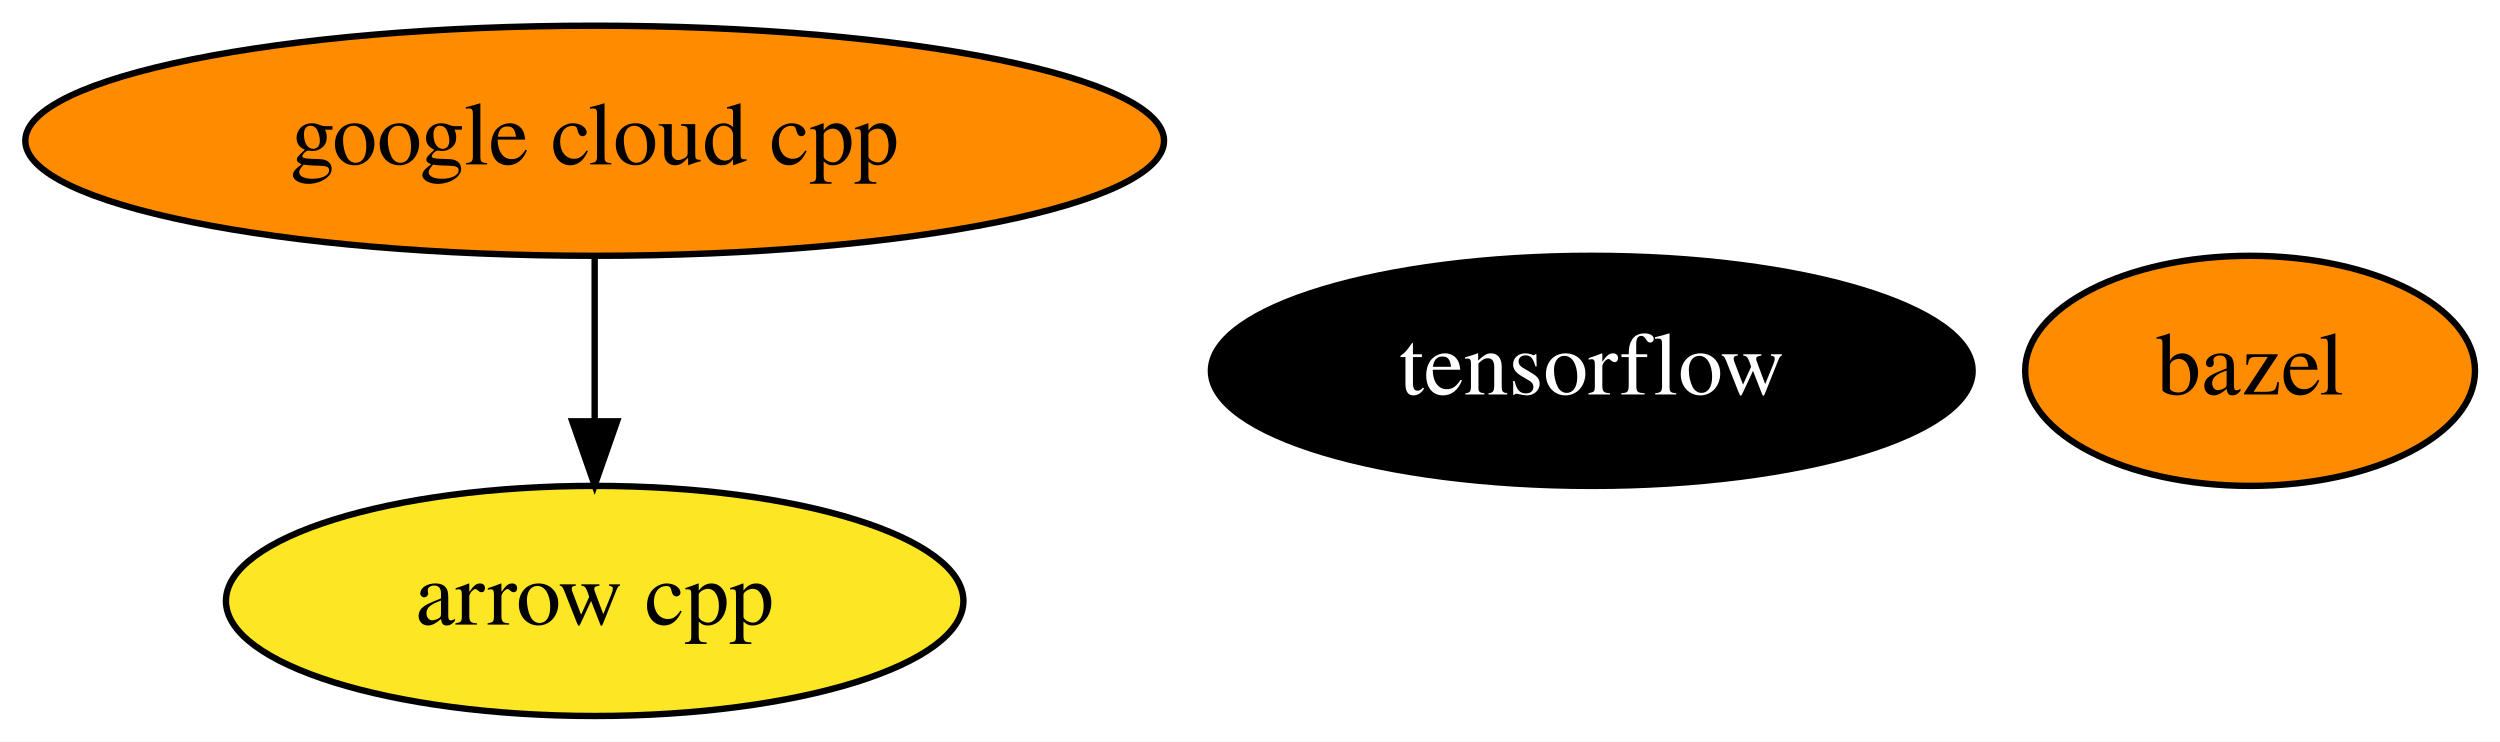
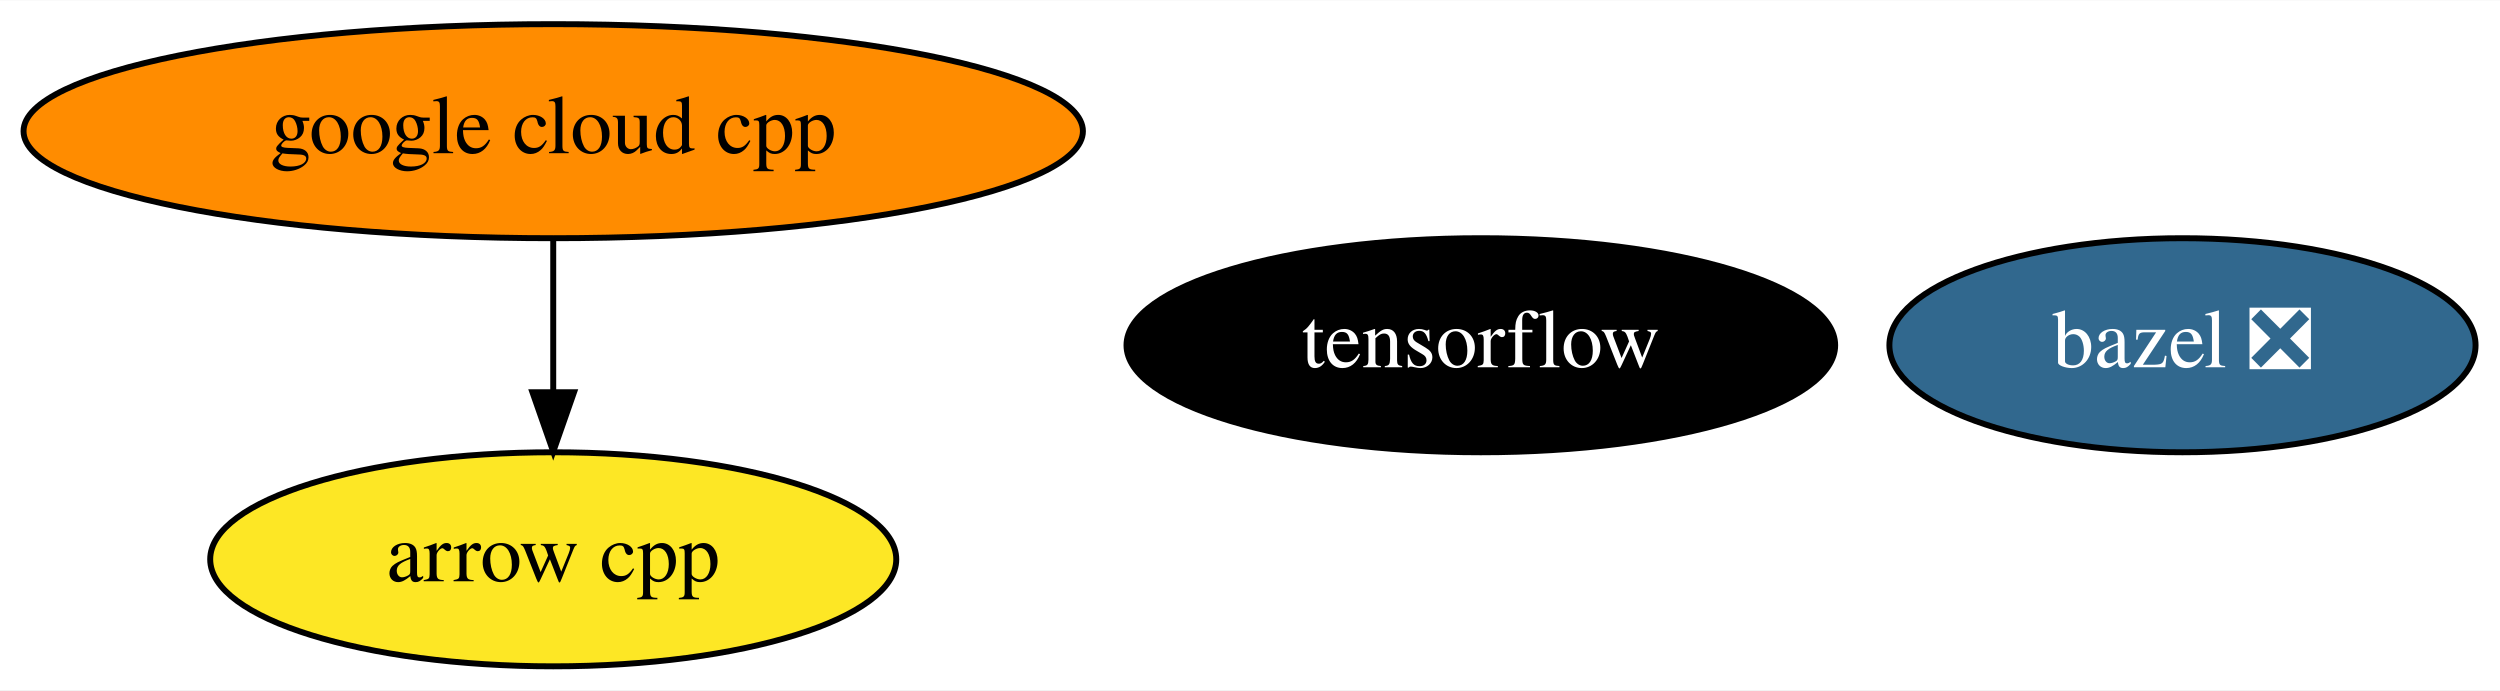
- <svg xmlns="http://www.w3.org/2000/svg" xmlns:xlink="http://www.w3.org/1999/xlink" width="391pt" height="116pt" viewBox="0.00 0.00 391.14 116.00">
+ <svg xmlns="http://www.w3.org/2000/svg" xmlns:xlink="http://www.w3.org/1999/xlink" width="420pt" height="116pt" viewBox="0.00 0.00 420.44 116.00">
  <g id="graph0" class="graph" transform="scale(1 1) rotate(0) translate(4 112)">
-     <polygon fill="white" stroke="none" points="-4,4 -4,-112 387.14,-112 387.14,4 -4,4" />
+     <polygon fill="white" stroke="none" points="-4,4 -4,-112 416.44,-112 416.44,4 -4,4" />
    <g id="node1" class="node">
      <g id="a_node1">
        <a xlink:href="https://github.com/conda-forge/arrow-cpp-feedstock" xlink:title="arrow cpp">
          <ellipse fill="#fde725" stroke="black" cx="89.04" cy="-18" rx="57.69" ry="18" />
          <text text-anchor="middle" x="89.04" y="-14.3" font-family="Times,serif" font-size="14.00">arrow cpp</text>
        </a>
      </g>
    </g>
    <g id="node2" class="node">
      <g id="a_node2">
-         <a xlink:href="https://github.com/conda-forge/bazel-feedstock" xlink:title="bazel">
-           <ellipse fill="#ff8c00" stroke="black" cx="348.04" cy="-54" rx="35.19" ry="18" />
-           <text text-anchor="middle" x="348.04" y="-50.3" font-family="Times,serif" font-size="14.00">bazel</text>
+         <a xlink:href="https://github.com/conda-forge/bazel-feedstock/pull/149" xlink:title="bazel ❎">
+           <ellipse fill="#31688e" stroke="black" cx="363.04" cy="-54" rx="49.29" ry="18" />
+           <text text-anchor="middle" x="363.04" y="-50.3" font-family="Times,serif" font-size="14.00" fill="white">bazel ❎</text>
        </a>
      </g>
    </g>
    <g id="node3" class="node">
      <g id="a_node3">
        <a xlink:href="https://github.com/conda-forge/tensorflow-feedstock" xlink:title="tensorflow">
          <ellipse fill="#000000" stroke="black" cx="245.04" cy="-54" rx="59.59" ry="18" />
          <text text-anchor="middle" x="245.04" y="-50.3" font-family="Times,serif" font-size="14.00" fill="white">tensorflow</text>
        </a>
      </g>
    </g>
    <g id="node4" class="node">
      <g id="a_node4">
        <a xlink:href="https://github.com/conda-forge/google-cloud-cpp-feedstock" xlink:title="google cloud cpp">
          <ellipse fill="#ff8c00" stroke="black" cx="89.04" cy="-90" rx="89.08" ry="18" />
          <text text-anchor="middle" x="89.04" y="-86.3" font-family="Times,serif" font-size="14.00">google cloud cpp</text>
        </a>
      </g>
    </g>
    <g id="edge1" class="edge">
      <path fill="none" stroke="black" d="M89.04,-71.7C89.04,-63.98 89.04,-54.71 89.04,-46.11" />
      <polygon fill="black" stroke="black" points="92.54,-46.1 89.04,-36.1 85.54,-46.1 92.54,-46.1" />
    </g>
  </g>
</svg>
